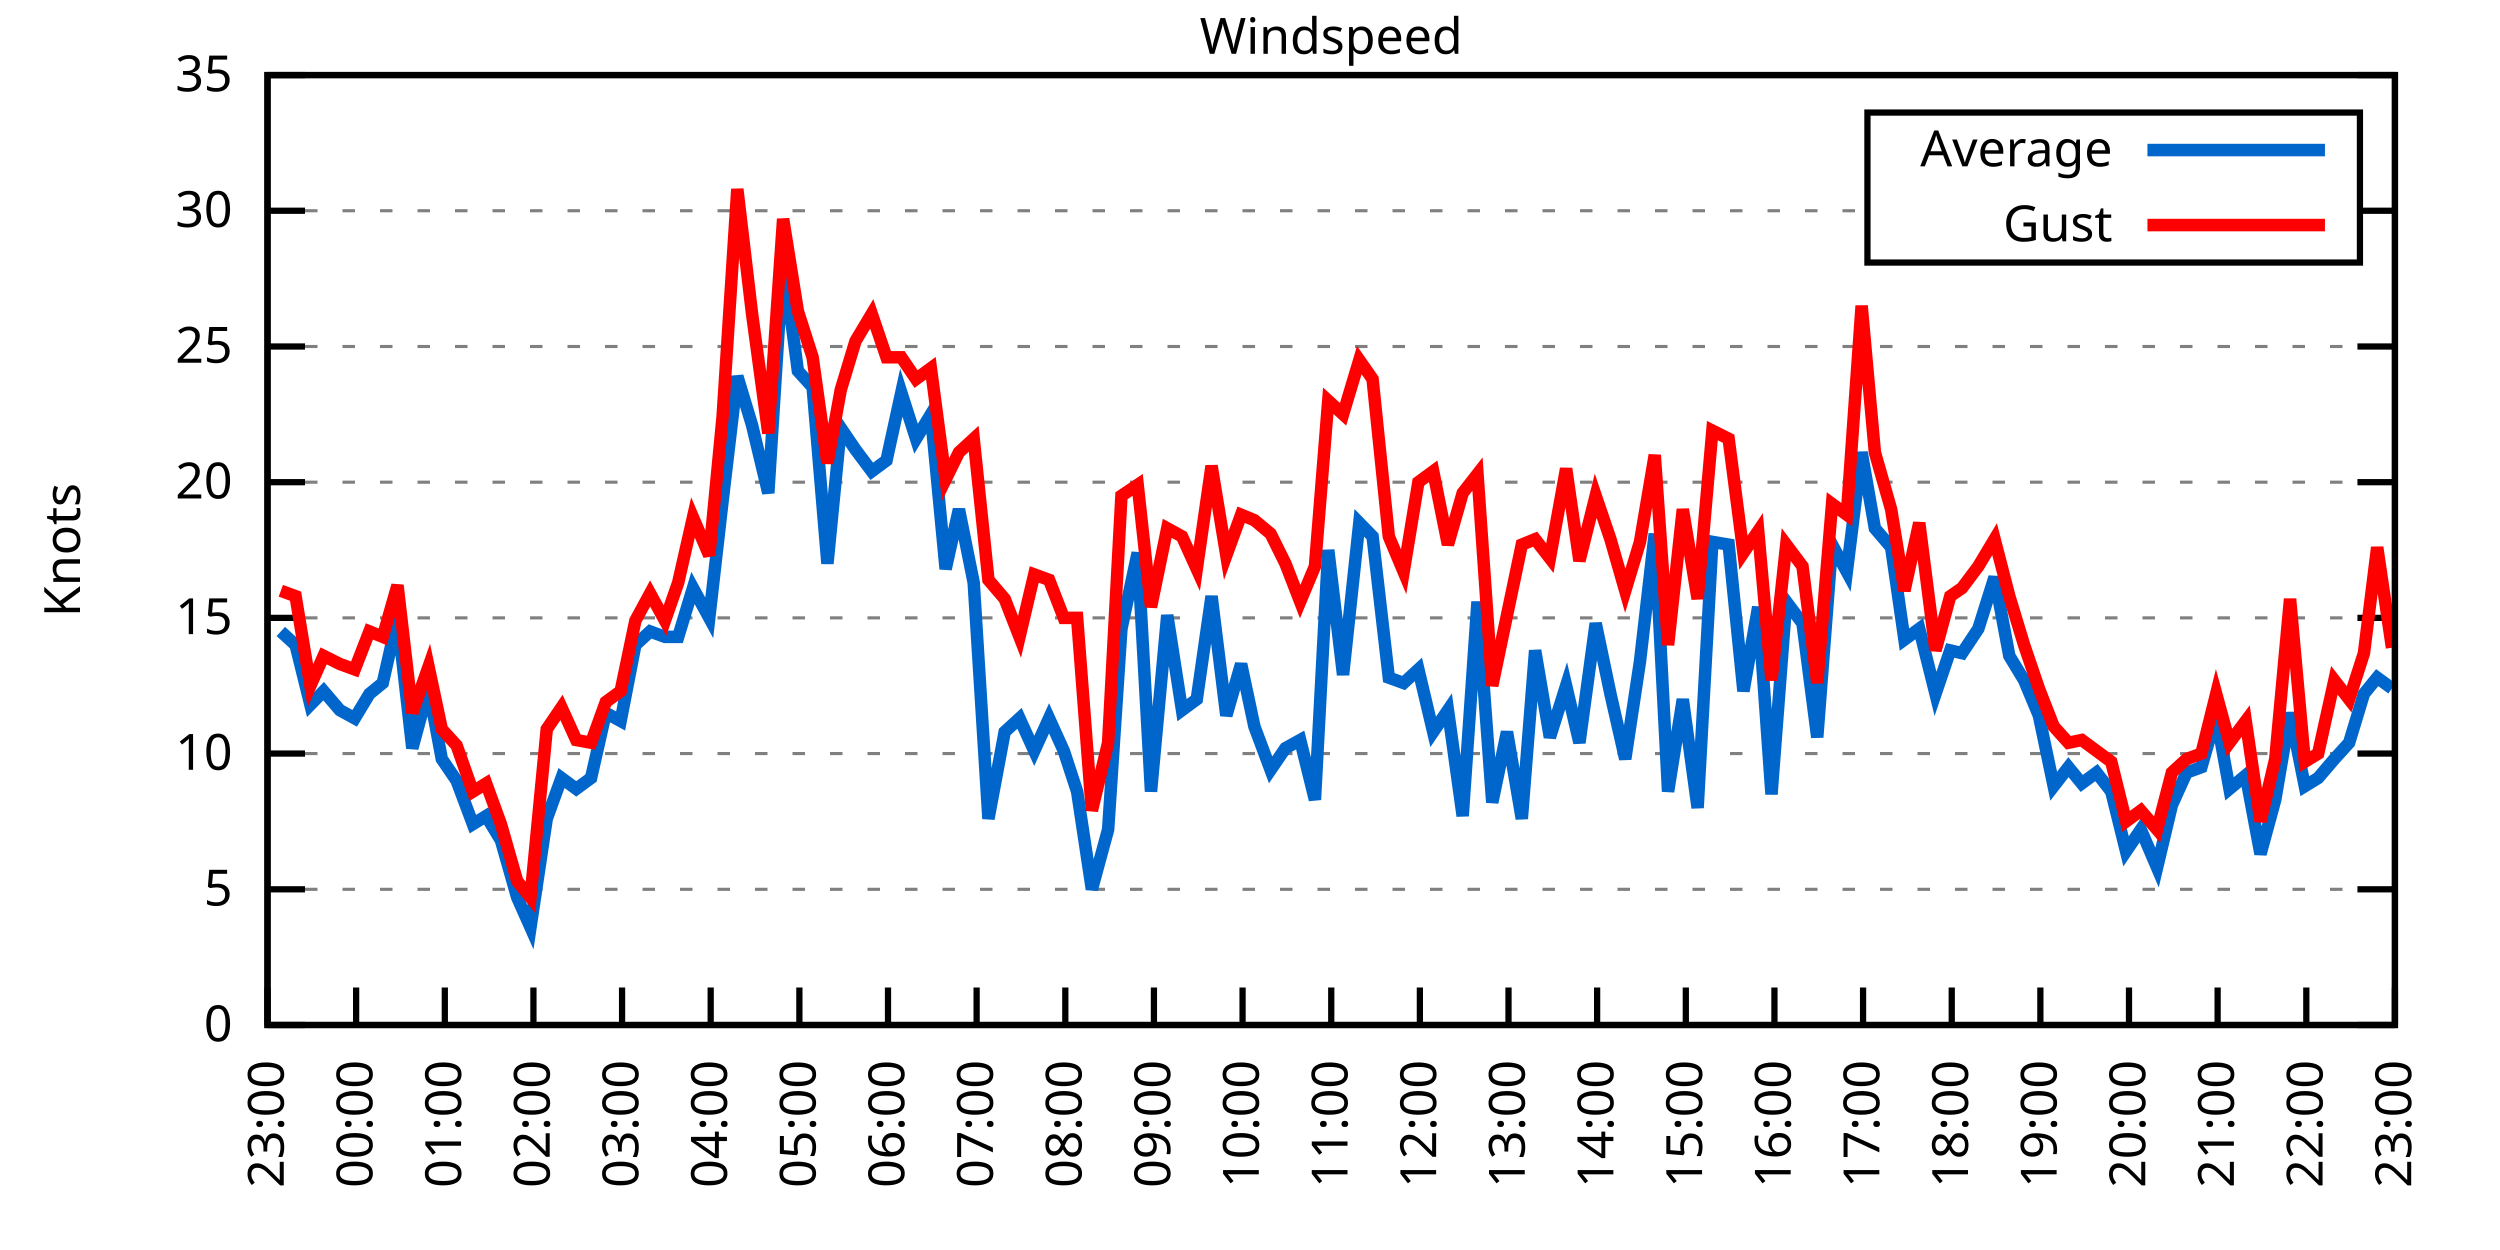
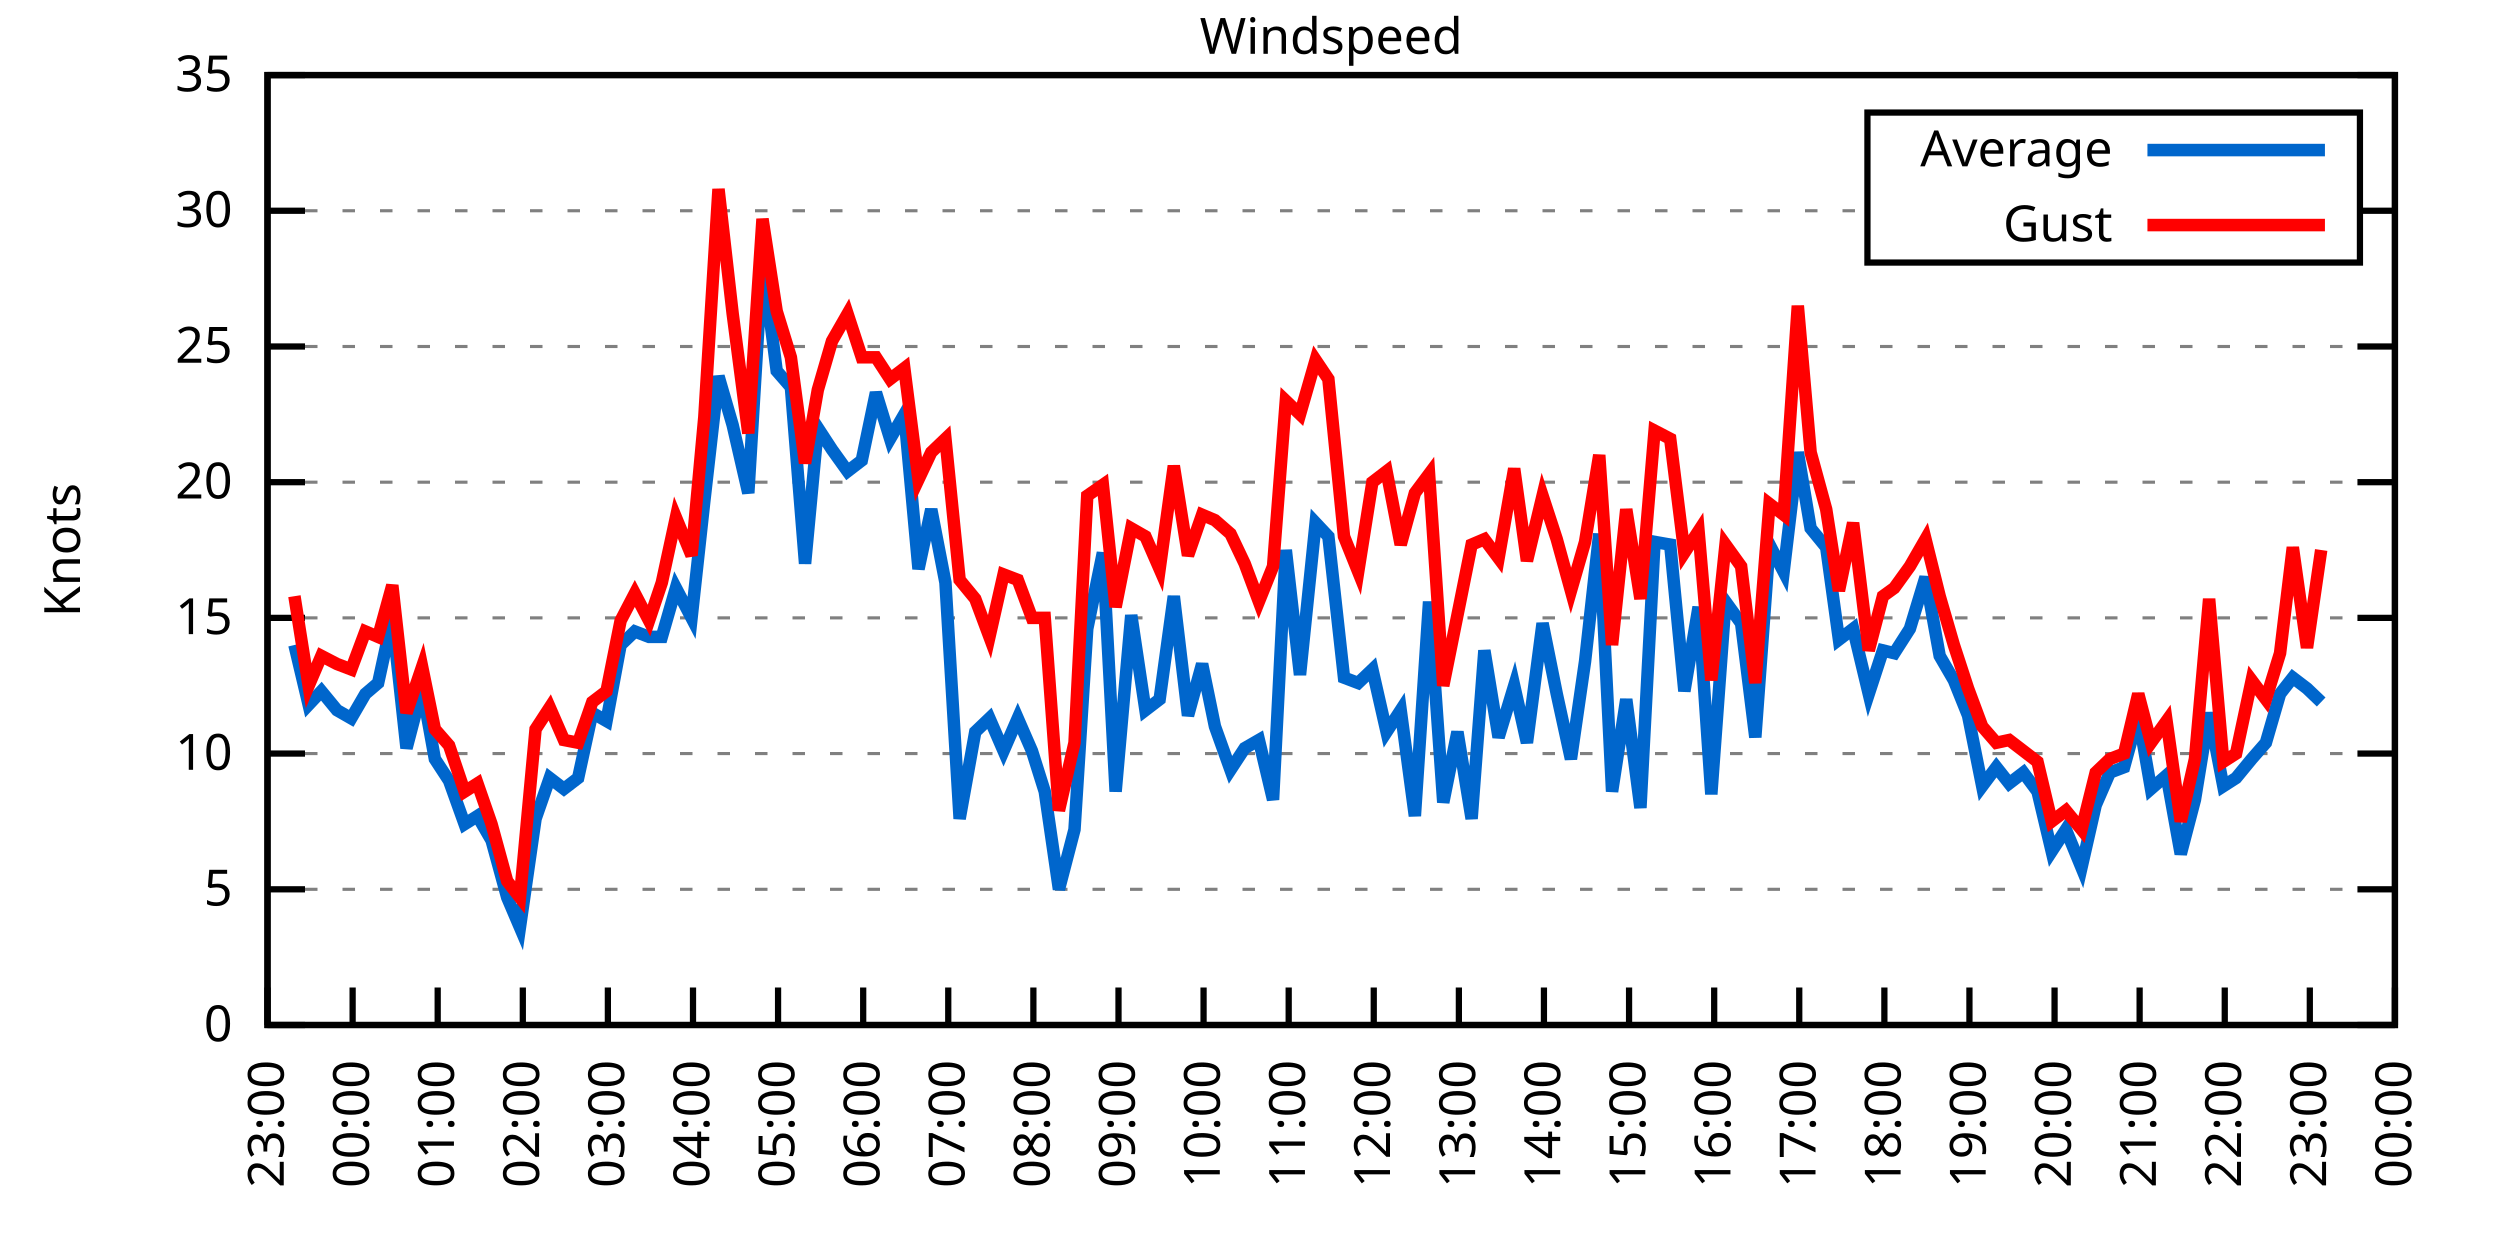
<svg xmlns="http://www.w3.org/2000/svg" xmlns:xlink="http://www.w3.org/1999/xlink" width="400" height="200" viewBox="0 0 400 200">
  <g id="gnuplot_canvas">
    <rect x="0" y="0" width="400" height="200" fill="none" />
    <defs>
      <circle id="gpDot" r="0.5" stroke-width="0.5" stroke="currentColor" />
      <path id="gpPt0" stroke-width="0.333" stroke="currentColor" d="M-1,0 h2 M0,-1 v2" />
      <path id="gpPt1" stroke-width="0.333" stroke="currentColor" d="M-1,-1 L1,1 M1,-1 L-1,1" />
      <path id="gpPt2" stroke-width="0.333" stroke="currentColor" d="M-1,0 L1,0 M0,-1 L0,1 M-1,-1 L1,1 M-1,1 L1,-1" />
      <rect id="gpPt3" stroke-width="0.333" stroke="currentColor" x="-1" y="-1" width="2" height="2" />
      <rect id="gpPt4" stroke-width="0.333" stroke="currentColor" fill="currentColor" x="-1" y="-1" width="2" height="2" />
      <circle id="gpPt5" stroke-width="0.333" stroke="currentColor" cx="0" cy="0" r="1" />
      <use xlink:href="#gpPt5" id="gpPt6" fill="currentColor" stroke="none" />
      <path id="gpPt7" stroke-width="0.333" stroke="currentColor" d="M0,-1.33 L-1.33,0.67 L1.33,0.67 z" />
      <use xlink:href="#gpPt7" id="gpPt8" fill="currentColor" stroke="none" />
      <use xlink:href="#gpPt7" id="gpPt9" stroke="currentColor" transform="rotate(180)" />
      <use xlink:href="#gpPt9" id="gpPt10" fill="currentColor" stroke="none" />
      <use xlink:href="#gpPt3" id="gpPt11" stroke="currentColor" transform="rotate(45)" />
      <use xlink:href="#gpPt11" id="gpPt12" fill="currentColor" stroke="none" />
      <path id="gpPt13" stroke-width="0.333" stroke="currentColor" d="M0,1.330 L1.265,0.411 L0.782,-1.067 L-0.782,-1.076 L-1.265,0.411 z" />
      <use xlink:href="#gpPt13" id="gpPt14" fill="currentColor" stroke="none" />
      <filter id="textbox" filterUnits="objectBoundingBox" x="0" y="0" height="1" width="1">
        <feFlood flood-color="white" flood-opacity="1" result="bgnd" />
        <feComposite in="SourceGraphic" in2="bgnd" operator="atop" />
      </filter>
      <filter id="greybox" filterUnits="objectBoundingBox" x="0" y="0" height="1" width="1">
        <feFlood flood-color="lightgrey" flood-opacity="1" result="grey" />
        <feComposite in="SourceGraphic" in2="grey" operator="atop" />
      </filter>
    </defs>
    <g fill="none" color="white" stroke="currentColor" stroke-width="1.00" stroke-linecap="butt" stroke-linejoin="miter">
</g>
    <g fill="none" color="black" stroke="currentColor" stroke-width="1.00" stroke-linecap="butt" stroke-linejoin="miter">
      <g stroke="none" shape-rendering="crispEdges">
        <polygon fill="rgb(255, 255, 255)" points="42.80,164.00 383.18,164.00 383.18,12.02 42.80,12.02 " />
      </g>
    </g>
    <g fill="none" color="black" stroke="currentColor" stroke-width="1.00" stroke-linecap="butt" stroke-linejoin="miter">
</g>
    <g fill="none" color="black" stroke="black" stroke-width="0.50" stroke-linecap="butt" stroke-linejoin="miter">
</g>
    <g fill="none" color="gray" stroke="currentColor" stroke-width="0.50" stroke-linecap="butt" stroke-linejoin="miter">
      <path stroke="gray" stroke-dasharray="2,4" class="gridline" d="M42.80,164.00 L383.19,164.00  " />
    </g>
    <g fill="none" color="gray" stroke="gray" stroke-width="1.00" stroke-linecap="butt" stroke-linejoin="miter">
</g>
    <g fill="none" color="black" stroke="currentColor" stroke-width="1.00" stroke-linecap="butt" stroke-linejoin="miter">
      <path stroke="black" d="M42.80,164.00 L48.80,164.00 M383.19,164.00 L377.19,164.00  " />
      <g transform="translate(37.20,166.60)" stroke="none" fill="black" font-family="Sans" font-size="8.00" text-anchor="end">
        <text>
          <tspan font-family="Sans"> 0</tspan>
        </text>
      </g>
    </g>
    <g fill="none" color="black" stroke="currentColor" stroke-width="1.00" stroke-linecap="butt" stroke-linejoin="miter">
</g>
    <g fill="none" color="black" stroke="black" stroke-width="0.50" stroke-linecap="butt" stroke-linejoin="miter">
</g>
    <g fill="none" color="gray" stroke="currentColor" stroke-width="0.50" stroke-linecap="butt" stroke-linejoin="miter">
      <path stroke="gray" stroke-dasharray="2,4" class="gridline" d="M42.80,142.29 L383.19,142.29  " />
    </g>
    <g fill="none" color="gray" stroke="gray" stroke-width="1.00" stroke-linecap="butt" stroke-linejoin="miter">
</g>
    <g fill="none" color="black" stroke="currentColor" stroke-width="1.00" stroke-linecap="butt" stroke-linejoin="miter">
      <path stroke="black" d="M42.80,142.29 L48.80,142.29 M383.19,142.29 L377.19,142.29  " />
      <g transform="translate(37.20,144.89)" stroke="none" fill="black" font-family="Sans" font-size="8.00" text-anchor="end">
        <text>
          <tspan font-family="Sans"> 5</tspan>
        </text>
      </g>
    </g>
    <g fill="none" color="black" stroke="currentColor" stroke-width="1.00" stroke-linecap="butt" stroke-linejoin="miter">
</g>
    <g fill="none" color="black" stroke="black" stroke-width="0.50" stroke-linecap="butt" stroke-linejoin="miter">
</g>
    <g fill="none" color="gray" stroke="currentColor" stroke-width="0.50" stroke-linecap="butt" stroke-linejoin="miter">
      <path stroke="gray" stroke-dasharray="2,4" class="gridline" d="M42.80,120.57 L383.19,120.57  " />
    </g>
    <g fill="none" color="gray" stroke="gray" stroke-width="1.00" stroke-linecap="butt" stroke-linejoin="miter">
</g>
    <g fill="none" color="black" stroke="currentColor" stroke-width="1.00" stroke-linecap="butt" stroke-linejoin="miter">
      <path stroke="black" d="M42.80,120.57 L48.80,120.57 M383.19,120.57 L377.19,120.57  " />
      <g transform="translate(37.20,123.17)" stroke="none" fill="black" font-family="Sans" font-size="8.00" text-anchor="end">
        <text>
          <tspan font-family="Sans"> 10</tspan>
        </text>
      </g>
    </g>
    <g fill="none" color="black" stroke="currentColor" stroke-width="1.00" stroke-linecap="butt" stroke-linejoin="miter">
</g>
    <g fill="none" color="black" stroke="black" stroke-width="0.50" stroke-linecap="butt" stroke-linejoin="miter">
</g>
    <g fill="none" color="gray" stroke="currentColor" stroke-width="0.50" stroke-linecap="butt" stroke-linejoin="miter">
      <path stroke="gray" stroke-dasharray="2,4" class="gridline" d="M42.80,98.86 L383.19,98.86  " />
    </g>
    <g fill="none" color="gray" stroke="gray" stroke-width="1.00" stroke-linecap="butt" stroke-linejoin="miter">
</g>
    <g fill="none" color="black" stroke="currentColor" stroke-width="1.00" stroke-linecap="butt" stroke-linejoin="miter">
      <path stroke="black" d="M42.80,98.86 L48.80,98.86 M383.19,98.86 L377.19,98.86  " />
      <g transform="translate(37.20,101.46)" stroke="none" fill="black" font-family="Sans" font-size="8.00" text-anchor="end">
        <text>
          <tspan font-family="Sans"> 15</tspan>
        </text>
      </g>
    </g>
    <g fill="none" color="black" stroke="currentColor" stroke-width="1.00" stroke-linecap="butt" stroke-linejoin="miter">
</g>
    <g fill="none" color="black" stroke="black" stroke-width="0.50" stroke-linecap="butt" stroke-linejoin="miter">
</g>
    <g fill="none" color="gray" stroke="currentColor" stroke-width="0.50" stroke-linecap="butt" stroke-linejoin="miter">
      <path stroke="gray" stroke-dasharray="2,4" class="gridline" d="M42.80,77.15 L383.19,77.15  " />
    </g>
    <g fill="none" color="gray" stroke="gray" stroke-width="1.00" stroke-linecap="butt" stroke-linejoin="miter">
</g>
    <g fill="none" color="black" stroke="currentColor" stroke-width="1.00" stroke-linecap="butt" stroke-linejoin="miter">
      <path stroke="black" d="M42.80,77.15 L48.80,77.15 M383.19,77.15 L377.19,77.15  " />
      <g transform="translate(37.20,79.75)" stroke="none" fill="black" font-family="Sans" font-size="8.00" text-anchor="end">
        <text>
          <tspan font-family="Sans"> 20</tspan>
        </text>
      </g>
    </g>
    <g fill="none" color="black" stroke="currentColor" stroke-width="1.00" stroke-linecap="butt" stroke-linejoin="miter">
</g>
    <g fill="none" color="black" stroke="black" stroke-width="0.50" stroke-linecap="butt" stroke-linejoin="miter">
</g>
    <g fill="none" color="gray" stroke="currentColor" stroke-width="0.50" stroke-linecap="butt" stroke-linejoin="miter">
      <path stroke="gray" stroke-dasharray="2,4" class="gridline" d="M42.80,55.44 L383.19,55.44  " />
    </g>
    <g fill="none" color="gray" stroke="gray" stroke-width="1.00" stroke-linecap="butt" stroke-linejoin="miter">
</g>
    <g fill="none" color="black" stroke="currentColor" stroke-width="1.00" stroke-linecap="butt" stroke-linejoin="miter">
      <path stroke="black" d="M42.80,55.44 L48.80,55.44 M383.19,55.44 L377.19,55.44  " />
      <g transform="translate(37.20,58.04)" stroke="none" fill="black" font-family="Sans" font-size="8.00" text-anchor="end">
        <text>
          <tspan font-family="Sans"> 25</tspan>
        </text>
      </g>
    </g>
    <g fill="none" color="black" stroke="currentColor" stroke-width="1.00" stroke-linecap="butt" stroke-linejoin="miter">
</g>
    <g fill="none" color="black" stroke="black" stroke-width="0.50" stroke-linecap="butt" stroke-linejoin="miter">
</g>
    <g fill="none" color="gray" stroke="currentColor" stroke-width="0.50" stroke-linecap="butt" stroke-linejoin="miter">
      <path stroke="gray" stroke-dasharray="2,4" class="gridline" d="M42.80,33.72 L298.79,33.72 M377.59,33.72 L383.19,33.72  " />
    </g>
    <g fill="none" color="gray" stroke="gray" stroke-width="1.00" stroke-linecap="butt" stroke-linejoin="miter">
</g>
    <g fill="none" color="black" stroke="currentColor" stroke-width="1.00" stroke-linecap="butt" stroke-linejoin="miter">
      <path stroke="black" d="M42.80,33.72 L48.80,33.72 M383.19,33.72 L377.19,33.72  " />
      <g transform="translate(37.20,36.32)" stroke="none" fill="black" font-family="Sans" font-size="8.00" text-anchor="end">
        <text>
          <tspan font-family="Sans"> 30</tspan>
        </text>
      </g>
    </g>
    <g fill="none" color="black" stroke="currentColor" stroke-width="1.00" stroke-linecap="butt" stroke-linejoin="miter">
</g>
    <g fill="none" color="black" stroke="black" stroke-width="0.50" stroke-linecap="butt" stroke-linejoin="miter">
</g>
    <g fill="none" color="gray" stroke="currentColor" stroke-width="0.50" stroke-linecap="butt" stroke-linejoin="miter">
      <path stroke="gray" stroke-dasharray="2,4" class="gridline" d="M42.80,12.01 L383.19,12.01  " />
    </g>
    <g fill="none" color="gray" stroke="gray" stroke-width="1.00" stroke-linecap="butt" stroke-linejoin="miter">
</g>
    <g fill="none" color="black" stroke="currentColor" stroke-width="1.00" stroke-linecap="butt" stroke-linejoin="miter">
      <path stroke="black" d="M42.80,12.01 L48.80,12.01 M383.19,12.01 L377.19,12.01  " />
      <g transform="translate(37.20,14.61)" stroke="none" fill="black" font-family="Sans" font-size="8.00" text-anchor="end">
        <text>
          <tspan font-family="Sans"> 35</tspan>
        </text>
      </g>
    </g>
    <g fill="none" color="black" stroke="currentColor" stroke-width="1.00" stroke-linecap="butt" stroke-linejoin="miter">
      <path stroke="black" d="M42.80,164.00 L42.80,158.00  " />
      <g transform="translate(45.40,169.60) rotate(270.00)" stroke="none" fill="black" font-family="Sans" font-size="8.00" text-anchor="end">
        <text>
          <tspan font-family="Sans">23:00</tspan>
        </text>
      </g>
    </g>
    <g fill="none" color="black" stroke="currentColor" stroke-width="1.00" stroke-linecap="butt" stroke-linejoin="miter">
-       <path stroke="black" d="M56.98,164.00 L56.98,158.00  " />
-       <g transform="translate(59.58,169.60) rotate(270.00)" stroke="none" fill="black" font-family="Sans" font-size="8.00" text-anchor="end">
+       <path stroke="black" d="M56.42,164.00 L56.42,158.00  " />
+       <g transform="translate(59.02,169.60) rotate(270.00)" stroke="none" fill="black" font-family="Sans" font-size="8.00" text-anchor="end">
        <text>
          <tspan font-family="Sans">00:00</tspan>
        </text>
      </g>
    </g>
    <g fill="none" color="black" stroke="currentColor" stroke-width="1.00" stroke-linecap="butt" stroke-linejoin="miter">
-       <path stroke="black" d="M71.17,164.00 L71.17,158.00  " />
-       <g transform="translate(73.77,169.60) rotate(270.00)" stroke="none" fill="black" font-family="Sans" font-size="8.00" text-anchor="end">
+       <path stroke="black" d="M70.03,164.00 L70.03,158.00  " />
+       <g transform="translate(72.63,169.60) rotate(270.00)" stroke="none" fill="black" font-family="Sans" font-size="8.00" text-anchor="end">
        <text>
          <tspan font-family="Sans">01:00</tspan>
        </text>
      </g>
    </g>
    <g fill="none" color="black" stroke="currentColor" stroke-width="1.00" stroke-linecap="butt" stroke-linejoin="miter">
-       <path stroke="black" d="M85.35,164.00 L85.35,158.00  " />
-       <g transform="translate(87.95,169.60) rotate(270.00)" stroke="none" fill="black" font-family="Sans" font-size="8.00" text-anchor="end">
+       <path stroke="black" d="M83.65,164.00 L83.65,158.00  " />
+       <g transform="translate(86.25,169.60) rotate(270.00)" stroke="none" fill="black" font-family="Sans" font-size="8.00" text-anchor="end">
        <text>
          <tspan font-family="Sans">02:00</tspan>
        </text>
      </g>
    </g>
    <g fill="none" color="black" stroke="currentColor" stroke-width="1.00" stroke-linecap="butt" stroke-linejoin="miter">
-       <path stroke="black" d="M99.53,164.00 L99.53,158.00  " />
-       <g transform="translate(102.13,169.60) rotate(270.00)" stroke="none" fill="black" font-family="Sans" font-size="8.00" text-anchor="end">
+       <path stroke="black" d="M97.26,164.00 L97.26,158.00  " />
+       <g transform="translate(99.86,169.60) rotate(270.00)" stroke="none" fill="black" font-family="Sans" font-size="8.00" text-anchor="end">
        <text>
          <tspan font-family="Sans">03:00</tspan>
        </text>
      </g>
    </g>
    <g fill="none" color="black" stroke="currentColor" stroke-width="1.00" stroke-linecap="butt" stroke-linejoin="miter">
-       <path stroke="black" d="M113.71,164.00 L113.71,158.00  " />
-       <g transform="translate(116.31,169.60) rotate(270.00)" stroke="none" fill="black" font-family="Sans" font-size="8.00" text-anchor="end">
+       <path stroke="black" d="M110.88,164.00 L110.88,158.00  " />
+       <g transform="translate(113.48,169.60) rotate(270.00)" stroke="none" fill="black" font-family="Sans" font-size="8.00" text-anchor="end">
        <text>
          <tspan font-family="Sans">04:00</tspan>
        </text>
      </g>
    </g>
    <g fill="none" color="black" stroke="currentColor" stroke-width="1.00" stroke-linecap="butt" stroke-linejoin="miter">
-       <path stroke="black" d="M127.90,164.00 L127.90,158.00  " />
-       <g transform="translate(130.50,169.60) rotate(270.00)" stroke="none" fill="black" font-family="Sans" font-size="8.00" text-anchor="end">
+       <path stroke="black" d="M124.49,164.00 L124.49,158.00  " />
+       <g transform="translate(127.09,169.60) rotate(270.00)" stroke="none" fill="black" font-family="Sans" font-size="8.00" text-anchor="end">
        <text>
          <tspan font-family="Sans">05:00</tspan>
        </text>
      </g>
    </g>
    <g fill="none" color="black" stroke="currentColor" stroke-width="1.00" stroke-linecap="butt" stroke-linejoin="miter">
-       <path stroke="black" d="M142.08,164.00 L142.08,158.00  " />
-       <g transform="translate(144.68,169.60) rotate(270.00)" stroke="none" fill="black" font-family="Sans" font-size="8.00" text-anchor="end">
+       <path stroke="black" d="M138.11,164.00 L138.11,158.00  " />
+       <g transform="translate(140.71,169.60) rotate(270.00)" stroke="none" fill="black" font-family="Sans" font-size="8.00" text-anchor="end">
        <text>
          <tspan font-family="Sans">06:00</tspan>
        </text>
      </g>
    </g>
    <g fill="none" color="black" stroke="currentColor" stroke-width="1.00" stroke-linecap="butt" stroke-linejoin="miter">
-       <path stroke="black" d="M156.26,164.00 L156.26,158.00  " />
-       <g transform="translate(158.86,169.60) rotate(270.00)" stroke="none" fill="black" font-family="Sans" font-size="8.00" text-anchor="end">
+       <path stroke="black" d="M151.72,164.00 L151.72,158.00  " />
+       <g transform="translate(154.32,169.60) rotate(270.00)" stroke="none" fill="black" font-family="Sans" font-size="8.00" text-anchor="end">
        <text>
          <tspan font-family="Sans">07:00</tspan>
        </text>
      </g>
    </g>
    <g fill="none" color="black" stroke="currentColor" stroke-width="1.00" stroke-linecap="butt" stroke-linejoin="miter">
-       <path stroke="black" d="M170.45,164.00 L170.45,158.00  " />
-       <g transform="translate(173.05,169.60) rotate(270.00)" stroke="none" fill="black" font-family="Sans" font-size="8.00" text-anchor="end">
+       <path stroke="black" d="M165.34,164.00 L165.34,158.00  " />
+       <g transform="translate(167.94,169.60) rotate(270.00)" stroke="none" fill="black" font-family="Sans" font-size="8.00" text-anchor="end">
        <text>
          <tspan font-family="Sans">08:00</tspan>
        </text>
      </g>
    </g>
    <g fill="none" color="black" stroke="currentColor" stroke-width="1.00" stroke-linecap="butt" stroke-linejoin="miter">
-       <path stroke="black" d="M184.63,164.00 L184.63,158.00  " />
-       <g transform="translate(187.23,169.60) rotate(270.00)" stroke="none" fill="black" font-family="Sans" font-size="8.00" text-anchor="end">
+       <path stroke="black" d="M178.96,164.00 L178.96,158.00  " />
+       <g transform="translate(181.56,169.60) rotate(270.00)" stroke="none" fill="black" font-family="Sans" font-size="8.00" text-anchor="end">
        <text>
          <tspan font-family="Sans">09:00</tspan>
        </text>
      </g>
    </g>
    <g fill="none" color="black" stroke="currentColor" stroke-width="1.00" stroke-linecap="butt" stroke-linejoin="miter">
-       <path stroke="black" d="M198.81,164.00 L198.81,158.00  " />
-       <g transform="translate(201.41,169.60) rotate(270.00)" stroke="none" fill="black" font-family="Sans" font-size="8.00" text-anchor="end">
+       <path stroke="black" d="M192.57,164.00 L192.57,158.00  " />
+       <g transform="translate(195.17,169.60) rotate(270.00)" stroke="none" fill="black" font-family="Sans" font-size="8.00" text-anchor="end">
        <text>
          <tspan font-family="Sans">10:00</tspan>
        </text>
      </g>
    </g>
    <g fill="none" color="black" stroke="currentColor" stroke-width="1.00" stroke-linecap="butt" stroke-linejoin="miter">
-       <path stroke="black" d="M213.00,164.00 L213.00,158.00  " />
-       <g transform="translate(215.60,169.60) rotate(270.00)" stroke="none" fill="black" font-family="Sans" font-size="8.00" text-anchor="end">
+       <path stroke="black" d="M206.19,164.00 L206.19,158.00  " />
+       <g transform="translate(208.79,169.60) rotate(270.00)" stroke="none" fill="black" font-family="Sans" font-size="8.00" text-anchor="end">
        <text>
          <tspan font-family="Sans">11:00</tspan>
        </text>
      </g>
    </g>
    <g fill="none" color="black" stroke="currentColor" stroke-width="1.00" stroke-linecap="butt" stroke-linejoin="miter">
-       <path stroke="black" d="M227.18,164.00 L227.18,158.00  " />
-       <g transform="translate(229.78,169.60) rotate(270.00)" stroke="none" fill="black" font-family="Sans" font-size="8.00" text-anchor="end">
+       <path stroke="black" d="M219.80,164.00 L219.80,158.00  " />
+       <g transform="translate(222.40,169.60) rotate(270.00)" stroke="none" fill="black" font-family="Sans" font-size="8.00" text-anchor="end">
        <text>
          <tspan font-family="Sans">12:00</tspan>
        </text>
      </g>
    </g>
    <g fill="none" color="black" stroke="currentColor" stroke-width="1.00" stroke-linecap="butt" stroke-linejoin="miter">
-       <path stroke="black" d="M241.36,164.00 L241.36,158.00  " />
-       <g transform="translate(243.96,169.60) rotate(270.00)" stroke="none" fill="black" font-family="Sans" font-size="8.00" text-anchor="end">
+       <path stroke="black" d="M233.42,164.00 L233.42,158.00  " />
+       <g transform="translate(236.02,169.60) rotate(270.00)" stroke="none" fill="black" font-family="Sans" font-size="8.00" text-anchor="end">
        <text>
          <tspan font-family="Sans">13:00</tspan>
        </text>
      </g>
    </g>
    <g fill="none" color="black" stroke="currentColor" stroke-width="1.00" stroke-linecap="butt" stroke-linejoin="miter">
-       <path stroke="black" d="M255.54,164.00 L255.54,158.00  " />
-       <g transform="translate(258.14,169.60) rotate(270.00)" stroke="none" fill="black" font-family="Sans" font-size="8.00" text-anchor="end">
+       <path stroke="black" d="M247.03,164.00 L247.03,158.00  " />
+       <g transform="translate(249.63,169.60) rotate(270.00)" stroke="none" fill="black" font-family="Sans" font-size="8.00" text-anchor="end">
        <text>
          <tspan font-family="Sans">14:00</tspan>
        </text>
      </g>
    </g>
    <g fill="none" color="black" stroke="currentColor" stroke-width="1.00" stroke-linecap="butt" stroke-linejoin="miter">
-       <path stroke="black" d="M269.73,164.00 L269.73,158.00  " />
-       <g transform="translate(272.33,169.60) rotate(270.00)" stroke="none" fill="black" font-family="Sans" font-size="8.00" text-anchor="end">
+       <path stroke="black" d="M260.65,164.00 L260.65,158.00  " />
+       <g transform="translate(263.25,169.60) rotate(270.00)" stroke="none" fill="black" font-family="Sans" font-size="8.00" text-anchor="end">
        <text>
          <tspan font-family="Sans">15:00</tspan>
        </text>
      </g>
    </g>
    <g fill="none" color="black" stroke="currentColor" stroke-width="1.00" stroke-linecap="butt" stroke-linejoin="miter">
-       <path stroke="black" d="M283.91,164.00 L283.91,158.00  " />
-       <g transform="translate(286.51,169.60) rotate(270.00)" stroke="none" fill="black" font-family="Sans" font-size="8.00" text-anchor="end">
+       <path stroke="black" d="M274.27,164.00 L274.27,158.00  " />
+       <g transform="translate(276.87,169.60) rotate(270.00)" stroke="none" fill="black" font-family="Sans" font-size="8.00" text-anchor="end">
        <text>
          <tspan font-family="Sans">16:00</tspan>
        </text>
      </g>
    </g>
    <g fill="none" color="black" stroke="currentColor" stroke-width="1.00" stroke-linecap="butt" stroke-linejoin="miter">
-       <path stroke="black" d="M298.09,164.00 L298.09,158.00  " />
-       <g transform="translate(300.69,169.60) rotate(270.00)" stroke="none" fill="black" font-family="Sans" font-size="8.00" text-anchor="end">
+       <path stroke="black" d="M287.88,164.00 L287.88,158.00  " />
+       <g transform="translate(290.48,169.60) rotate(270.00)" stroke="none" fill="black" font-family="Sans" font-size="8.00" text-anchor="end">
        <text>
          <tspan font-family="Sans">17:00</tspan>
        </text>
      </g>
    </g>
    <g fill="none" color="black" stroke="currentColor" stroke-width="1.00" stroke-linecap="butt" stroke-linejoin="miter">
-       <path stroke="black" d="M312.28,164.00 L312.28,158.00  " />
-       <g transform="translate(314.88,169.60) rotate(270.00)" stroke="none" fill="black" font-family="Sans" font-size="8.00" text-anchor="end">
+       <path stroke="black" d="M301.50,164.00 L301.50,158.00  " />
+       <g transform="translate(304.10,169.60) rotate(270.00)" stroke="none" fill="black" font-family="Sans" font-size="8.00" text-anchor="end">
        <text>
          <tspan font-family="Sans">18:00</tspan>
        </text>
      </g>
    </g>
    <g fill="none" color="black" stroke="currentColor" stroke-width="1.00" stroke-linecap="butt" stroke-linejoin="miter">
-       <path stroke="black" d="M326.46,164.00 L326.46,158.00  " />
-       <g transform="translate(329.06,169.60) rotate(270.00)" stroke="none" fill="black" font-family="Sans" font-size="8.00" text-anchor="end">
+       <path stroke="black" d="M315.11,164.00 L315.11,158.00  " />
+       <g transform="translate(317.71,169.60) rotate(270.00)" stroke="none" fill="black" font-family="Sans" font-size="8.00" text-anchor="end">
        <text>
          <tspan font-family="Sans">19:00</tspan>
        </text>
      </g>
    </g>
    <g fill="none" color="black" stroke="currentColor" stroke-width="1.00" stroke-linecap="butt" stroke-linejoin="miter">
-       <path stroke="black" d="M340.64,164.00 L340.64,158.00  " />
-       <g transform="translate(343.24,169.60) rotate(270.00)" stroke="none" fill="black" font-family="Sans" font-size="8.00" text-anchor="end">
+       <path stroke="black" d="M328.73,164.00 L328.73,158.00  " />
+       <g transform="translate(331.33,169.60) rotate(270.00)" stroke="none" fill="black" font-family="Sans" font-size="8.00" text-anchor="end">
        <text>
          <tspan font-family="Sans">20:00</tspan>
        </text>
      </g>
    </g>
    <g fill="none" color="black" stroke="currentColor" stroke-width="1.00" stroke-linecap="butt" stroke-linejoin="miter">
-       <path stroke="black" d="M354.82,164.00 L354.82,158.00  " />
-       <g transform="translate(357.42,169.60) rotate(270.00)" stroke="none" fill="black" font-family="Sans" font-size="8.00" text-anchor="end">
+       <path stroke="black" d="M342.34,164.00 L342.34,158.00  " />
+       <g transform="translate(344.94,169.60) rotate(270.00)" stroke="none" fill="black" font-family="Sans" font-size="8.00" text-anchor="end">
        <text>
          <tspan font-family="Sans">21:00</tspan>
        </text>
      </g>
    </g>
    <g fill="none" color="black" stroke="currentColor" stroke-width="1.00" stroke-linecap="butt" stroke-linejoin="miter">
-       <path stroke="black" d="M369.01,164.00 L369.01,158.00  " />
-       <g transform="translate(371.61,169.60) rotate(270.00)" stroke="none" fill="black" font-family="Sans" font-size="8.00" text-anchor="end">
+       <path stroke="black" d="M355.96,164.00 L355.96,158.00  " />
+       <g transform="translate(358.56,169.60) rotate(270.00)" stroke="none" fill="black" font-family="Sans" font-size="8.00" text-anchor="end">
        <text>
          <tspan font-family="Sans">22:00</tspan>
+         </text>
+       </g>
+     </g>
+     <g fill="none" color="black" stroke="currentColor" stroke-width="1.00" stroke-linecap="butt" stroke-linejoin="miter">
+       <path stroke="black" d="M369.57,164.00 L369.57,158.00  " />
+       <g transform="translate(372.17,169.60) rotate(270.00)" stroke="none" fill="black" font-family="Sans" font-size="8.00" text-anchor="end">
+         <text>
+           <tspan font-family="Sans">23:00</tspan>
        </text>
      </g>
    </g>
    <g fill="none" color="black" stroke="currentColor" stroke-width="1.00" stroke-linecap="butt" stroke-linejoin="miter">
      <path stroke="black" d="M383.19,164.00 L383.19,158.00  " />
      <g transform="translate(385.79,169.60) rotate(270.00)" stroke="none" fill="black" font-family="Sans" font-size="8.00" text-anchor="end">
        <text>
-           <tspan font-family="Sans">23:00</tspan>
+           <tspan font-family="Sans">00:00</tspan>
        </text>
      </g>
    </g>
    <g fill="none" color="black" stroke="currentColor" stroke-width="1.00" stroke-linecap="butt" stroke-linejoin="miter">
</g>
    <g fill="none" color="black" stroke="currentColor" stroke-width="1.00" stroke-linecap="butt" stroke-linejoin="miter">
      <path stroke="black" d="M42.80,12.01 L42.80,164.00 L383.19,164.00 L383.19,12.01 L42.80,12.01 Z  " />
    </g>
    <g fill="none" color="black" stroke="currentColor" stroke-width="1.00" stroke-linecap="butt" stroke-linejoin="miter">
</g>
    <g fill="none" color="black" stroke="currentColor" stroke-width="1.00" stroke-linecap="butt" stroke-linejoin="miter">
      <path stroke="black" d="M298.79,42.01 L298.79,18.01 L377.59,18.01 L377.59,42.01 L298.79,42.01 Z  " />
    </g>
    <g id="Windspeed_plot_1">
      <g fill="none" color="white" stroke="black" stroke-width="2.00" stroke-linecap="butt" stroke-linejoin="miter">
</g>
      <g fill="none" color="black" stroke="currentColor" stroke-width="2.00" stroke-linecap="butt" stroke-linejoin="miter">
        <g transform="translate(337.99,26.61)" stroke="none" fill="black" font-family="Sans" font-size="8.00" text-anchor="end">
          <text>
            <tspan font-family="Sans">Average</tspan>
          </text>
        </g>
      </g>
      <g fill="none" color="black" stroke="currentColor" stroke-width="2.00" stroke-linecap="butt" stroke-linejoin="miter">
-         <path stroke="rgb(  0, 102, 204)" d="M343.59,24.01 L371.99,24.01 M44.93,101.03 L47.29,103.20 L49.66,112.76 L51.78,110.59 L54.38,113.63 L56.75,114.93   L59.11,111.02 L61.24,109.28 L63.60,98.86 L65.97,119.71 L68.57,110.15 L70.69,121.44 L73.06,124.92 L75.66,131.86   L77.78,130.56 L80.15,134.47 L82.75,143.59 L84.88,148.37 L87.48,131.00 L89.84,124.48 L92.20,126.22 L94.57,124.48   L96.93,114.06 L99.30,115.36 L101.66,103.20 L104.02,101.03 L106.39,101.90 L108.51,101.90 L110.88,94.08 L113.48,98.86   L115.61,80.19 L117.97,60.21 L120.33,68.03 L122.93,78.89 L125.30,41.54 L127.66,59.34 L130.02,61.95 L132.39,90.18   L134.52,68.46 L136.88,71.94 L139.48,75.41 L141.84,73.67 L144.21,62.82 L146.57,70.20 L148.94,66.29 L151.30,91.04   L153.43,81.49 L155.79,93.22 L158.15,131.00 L160.75,117.10 L163.12,114.93 L165.48,120.14 L167.85,114.93 L170.21,120.14   L172.34,126.65 L174.70,142.29 L177.30,132.73 L179.43,100.60 L182.03,88.44 L184.16,126.65 L186.76,98.43 L189.12,113.63   L191.48,111.89 L193.85,95.39 L196.21,114.49 L198.58,106.24 L200.70,116.23 L203.30,123.18 L205.67,119.71 L208.03,118.40   L210.39,127.96 L212.52,88.00 L214.89,107.98 L217.49,83.66 L219.61,85.83 L222.21,108.42 L224.58,109.28 L226.94,107.11   L229.31,117.10 L231.67,113.63 L234.03,130.56 L236.40,96.26 L238.76,128.39 L241.12,117.10 L243.49,131.00 L245.62,104.07   L247.98,117.97 L250.58,109.72 L252.71,118.84 L255.31,99.73 L257.67,111.02 L260.04,121.44 L262.40,105.81 L264.76,85.40   L266.89,126.65 L269.25,111.89 L271.62,129.26 L273.98,86.70 L276.58,87.14 L278.95,110.59 L281.31,97.12 L283.44,127.09   L285.80,96.26 L288.40,99.73 L290.76,117.97 L293.13,87.14 L295.49,91.48 L297.86,72.37 L299.98,84.53 L302.58,87.57   L304.71,102.34 L307.08,100.60 L309.68,111.02 L312.04,104.07 L313.93,104.51 L316.53,100.60 L319.13,92.35 L321.49,104.94   L323.86,108.85 L326.22,114.49 L328.59,125.79 L330.95,122.75 L333.08,125.35 L335.44,123.61 L337.80,126.65 L340.17,136.21   L342.53,132.73 L345.13,138.81 L347.50,128.83 L349.86,123.61 L352.22,122.75 L354.59,114.49 L356.72,126.22 L359.32,124.05   L361.68,136.64 L364.04,127.96 L366.41,114.06 L368.77,125.79 L370.90,124.48 L373.50,121.44 L375.86,118.84 L378.23,111.02   L380.35,108.42 L382.72,110.15  " />
+         <path stroke="rgb(  0, 102, 204)" d="M343.59,24.01 L371.99,24.01 M47.11,103.20 L49.38,112.76 L51.42,110.59 L53.92,113.63 L56.19,114.93 L58.46,111.02   L60.50,109.28 L62.77,98.86 L65.04,119.71 L67.54,110.15 L69.58,121.44 L71.85,124.92 L74.34,131.86 L76.39,130.56   L78.65,134.47 L81.15,143.59 L83.19,148.37 L85.69,131.00 L87.96,124.48 L90.23,126.22 L92.50,124.48 L94.77,114.06   L97.04,115.36 L99.30,103.20 L101.57,101.03 L103.84,101.90 L105.89,101.90 L108.15,94.08 L110.65,98.86 L112.69,80.19   L114.96,60.21 L117.23,68.03 L119.73,78.89 L122.00,41.54 L124.27,59.34 L126.54,61.95 L128.81,90.18 L130.85,68.46   L133.12,71.94 L135.61,75.41 L137.88,73.67 L140.15,62.82 L142.42,70.20 L144.69,66.29 L146.96,91.04 L149.00,81.49   L151.27,93.22 L153.54,131.00 L156.04,117.10 L158.31,114.93 L160.57,120.14 L162.84,114.93 L165.11,120.14 L167.16,126.65   L169.43,142.29 L171.92,132.73 L173.96,100.60 L176.46,88.44 L178.50,126.65 L181.00,98.43 L183.27,113.63 L185.54,111.89   L187.81,95.39 L190.08,114.49 L192.34,106.24 L194.39,116.23 L196.88,123.18 L199.15,119.71 L201.42,118.40 L203.69,127.96   L205.73,88.00 L208.00,107.98 L210.50,83.66 L212.54,85.83 L215.04,108.42 L217.31,109.28 L219.58,107.11 L221.85,117.10   L224.11,113.63 L226.38,130.56 L228.65,96.26 L230.92,128.39 L233.19,117.10 L235.46,131.00 L237.50,104.07 L239.77,117.97   L242.27,109.72 L244.31,118.84 L246.81,99.73 L249.08,111.02 L251.35,121.44 L253.61,105.81 L255.88,85.40 L257.93,126.65   L260.20,111.89 L262.47,129.26 L264.73,86.70 L267.23,87.14 L269.50,110.59 L271.77,97.12 L273.81,127.09 L276.08,96.26   L278.58,99.73 L280.85,117.97 L283.12,87.14 L285.38,91.48 L287.65,72.37 L289.70,84.53 L292.19,87.57 L294.23,102.34   L296.50,100.60 L299.00,111.02 L301.27,104.07 L303.08,104.51 L305.58,100.60 L308.08,92.35 L310.35,104.94 L312.62,108.85   L314.89,114.49 L317.15,125.79 L319.42,122.75 L321.47,125.35 L323.74,123.61 L326.00,126.65 L328.27,136.21 L330.54,132.73   L333.04,138.81 L335.31,128.83 L337.58,123.61 L339.85,122.75 L342.12,114.49 L344.16,126.22 L346.65,124.05 L348.92,136.64   L351.19,127.96 L353.46,114.06 L355.73,125.79 L357.77,124.48 L360.27,121.44 L362.54,118.84 L364.81,111.02 L366.85,108.42   L369.12,110.15 L371.39,112.32  " />
      </g>
    </g>
    <g id="Windspeed_plot_2">
      <g fill="none" color="black" stroke="currentColor" stroke-width="2.00" stroke-linecap="butt" stroke-linejoin="miter">
        <g transform="translate(337.99,38.61)" stroke="none" fill="black" font-family="Sans" font-size="8.00" text-anchor="end">
          <text>
            <tspan font-family="Sans">Gust</tspan>
          </text>
        </g>
      </g>
      <g fill="none" color="black" stroke="currentColor" stroke-width="2.00" stroke-linecap="butt" stroke-linejoin="miter">
-         <path stroke="rgb(255,   0,   0)" d="M343.59,36.01 L371.99,36.01 M44.93,94.52 L47.29,95.39 L49.66,109.72 L51.78,104.94 L54.38,106.24 L56.75,107.11   L59.11,101.03 L61.24,101.90 L63.60,93.65 L65.97,114.06 L68.57,106.68 L70.69,116.67 L73.06,119.27 L75.66,126.65   L77.78,125.35 L80.15,131.86 L82.75,140.98 L84.88,143.59 L87.48,116.67 L89.84,113.19 L92.20,118.40 L94.57,118.84   L96.93,112.32 L99.30,110.59 L101.66,99.30 L104.02,94.95 L106.39,99.30 L108.51,93.22 L110.88,82.79 L113.48,88.87   L115.61,66.73 L117.97,30.25 L120.33,50.22 L122.93,69.33 L125.30,35.03 L127.66,49.79 L130.02,57.17 L132.39,74.11   L134.52,62.38 L136.88,54.57 L139.48,50.22 L141.84,57.17 L144.21,57.17 L146.57,60.65 L148.94,58.91 L151.30,76.71   L153.43,72.37 L155.79,70.20 L158.15,92.78 L160.75,95.82 L163.12,101.90 L165.48,91.91 L167.85,92.78 L170.21,98.86   L172.34,98.86 L174.70,129.69 L177.30,118.84 L179.43,79.32 L182.03,77.58 L184.16,97.12 L186.76,84.53 L189.12,85.83   L191.48,91.04 L193.85,74.54 L196.21,88.87 L198.58,82.36 L200.70,83.23 L203.30,85.40 L205.67,90.18 L208.03,96.26   L210.39,90.61 L212.52,64.12 L214.89,66.29 L217.49,57.61 L219.61,60.65 L222.21,85.83 L224.58,91.48 L226.94,77.15   L229.31,75.41 L231.67,87.14 L234.03,78.89 L236.40,75.85 L238.76,109.72 L241.12,98.43 L243.49,87.14 L245.62,86.27   L247.98,89.31 L250.58,74.98 L252.71,89.74 L255.31,79.32 L257.67,86.27 L260.04,94.52 L262.40,86.70 L264.76,72.81   L266.89,103.20 L269.25,81.49 L271.62,95.82 L273.98,68.90 L276.58,70.20 L278.95,88.44 L281.31,84.97 L283.44,108.85   L285.80,87.14 L288.40,90.61 L290.76,109.28 L293.13,80.62 L295.49,82.36 L297.86,48.92 L299.98,72.37 L302.58,81.49   L304.71,94.52 L307.08,83.66 L309.68,104.07 L312.04,95.39 L313.93,94.08 L316.53,90.61 L319.13,86.27 L321.49,95.39   L323.86,103.20 L326.22,110.15 L328.59,116.23 L330.95,118.84 L333.08,118.40 L335.44,120.14 L337.80,121.88 L340.17,131.43   L342.53,129.69 L345.13,132.73 L347.50,123.61 L349.86,121.44 L352.22,120.57 L354.59,111.02 L356.72,118.84 L359.32,115.36   L361.68,131.43 L364.04,121.44 L366.41,95.82 L368.77,121.88 L370.90,120.57 L373.50,108.85 L375.86,111.89 L378.23,104.51   L380.35,87.57 L382.72,103.64  " />
+         <path stroke="rgb(255,   0,   0)" d="M343.59,36.01 L371.99,36.01 M47.11,95.39 L49.38,109.72 L51.42,104.94 L53.92,106.24 L56.19,107.11 L58.46,101.03   L60.50,101.90 L62.77,93.65 L65.04,114.06 L67.54,106.68 L69.58,116.67 L71.85,119.27 L74.34,126.65 L76.39,125.35   L78.65,131.86 L81.15,140.98 L83.19,143.59 L85.69,116.67 L87.96,113.19 L90.23,118.40 L92.50,118.84 L94.77,112.32   L97.04,110.59 L99.30,99.30 L101.57,94.95 L103.84,99.30 L105.89,93.22 L108.15,82.79 L110.65,88.87 L112.69,66.73   L114.96,30.25 L117.23,50.22 L119.73,69.33 L122.00,35.03 L124.27,49.79 L126.54,57.17 L128.81,74.11 L130.85,62.38   L133.12,54.57 L135.61,50.22 L137.88,57.17 L140.15,57.17 L142.42,60.65 L144.69,58.91 L146.96,76.71 L149.00,72.37   L151.27,70.20 L153.54,92.78 L156.04,95.82 L158.31,101.90 L160.57,91.91 L162.84,92.78 L165.11,98.86 L167.16,98.86   L169.43,129.69 L171.92,118.84 L173.96,79.32 L176.46,77.58 L178.50,97.12 L181.00,84.53 L183.27,85.83 L185.54,91.04   L187.81,74.54 L190.08,88.87 L192.34,82.36 L194.39,83.23 L196.88,85.40 L199.15,90.18 L201.42,96.26 L203.69,90.61   L205.73,64.12 L208.00,66.29 L210.50,57.61 L212.54,60.65 L215.04,85.83 L217.31,91.48 L219.58,77.15 L221.85,75.41   L224.11,87.14 L226.38,78.89 L228.65,75.85 L230.92,109.72 L233.19,98.43 L235.46,87.14 L237.50,86.27 L239.77,89.31   L242.27,74.98 L244.31,89.74 L246.81,79.32 L249.08,86.27 L251.35,94.52 L253.61,86.70 L255.88,72.81 L257.93,103.20   L260.20,81.49 L262.47,95.82 L264.73,68.90 L267.23,70.20 L269.50,88.44 L271.77,84.97 L273.81,108.85 L276.08,87.14   L278.58,90.61 L280.85,109.28 L283.12,80.62 L285.38,82.36 L287.65,48.92 L289.70,72.37 L292.19,81.49 L294.23,94.52   L296.50,83.66 L299.00,104.07 L301.27,95.39 L303.08,94.08 L305.58,90.61 L308.08,86.27 L310.35,95.39 L312.62,103.20   L314.89,110.15 L317.15,116.23 L319.42,118.84 L321.47,118.40 L323.74,120.14 L326.00,121.88 L328.27,131.43 L330.54,129.69   L333.04,132.73 L335.31,123.61 L337.58,121.44 L339.85,120.57 L342.12,111.02 L344.16,118.84 L346.65,115.36 L348.92,131.43   L351.19,121.44 L353.46,95.82 L355.73,121.88 L357.77,120.57 L360.27,108.85 L362.54,111.89 L364.81,104.51 L366.85,87.57   L369.12,103.64 L371.39,88.00  " />
      </g>
    </g>
    <g fill="none" color="black" stroke="currentColor" stroke-width="2.00" stroke-linecap="butt" stroke-linejoin="miter">
</g>
    <g fill="none" color="black" stroke="black" stroke-width="1.00" stroke-linecap="butt" stroke-linejoin="miter">
</g>
    <g fill="none" color="black" stroke="currentColor" stroke-width="1.00" stroke-linecap="butt" stroke-linejoin="miter">
      <path stroke="black" d="M42.80,12.01 L42.80,164.00 L383.19,164.00 L383.19,12.01 L42.80,12.01 Z  " />
      <g transform="translate(12.80,88.01) rotate(270.00)" stroke="none" fill="black" font-family="Sans" font-size="8.00" text-anchor="middle">
        <text>
          <tspan font-family="Sans">Knots</tspan>
        </text>
      </g>
    </g>
    <g fill="none" color="black" stroke="currentColor" stroke-width="1.00" stroke-linecap="butt" stroke-linejoin="miter">
</g>
    <g fill="none" color="black" stroke="currentColor" stroke-width="1.00" stroke-linecap="butt" stroke-linejoin="miter">
      <g transform="translate(212.99,8.61)" stroke="none" fill="black" font-family="Sans" font-size="8.00" text-anchor="middle">
        <text>
          <tspan font-family="Sans">Windspeed</tspan>
        </text>
      </g>
    </g>
    <g fill="none" color="black" stroke="currentColor" stroke-width="1.00" stroke-linecap="butt" stroke-linejoin="miter">
</g>
  </g>
</svg>
